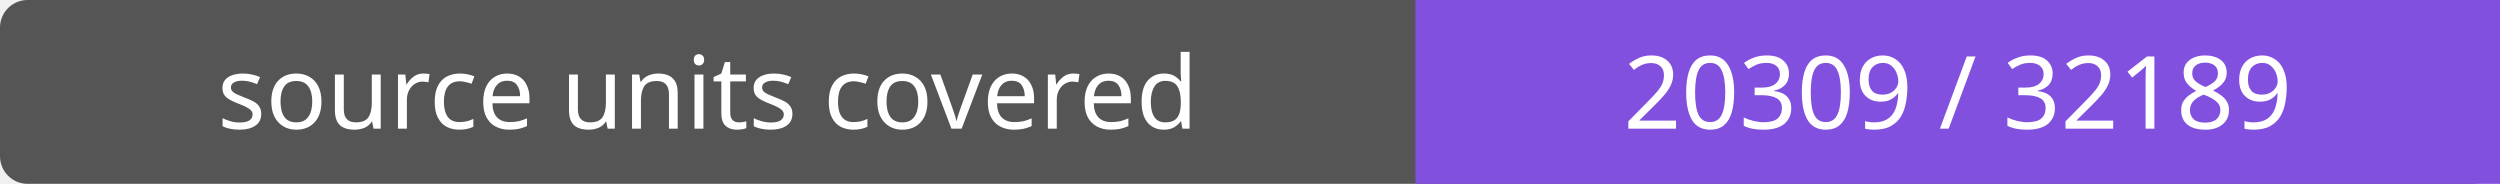
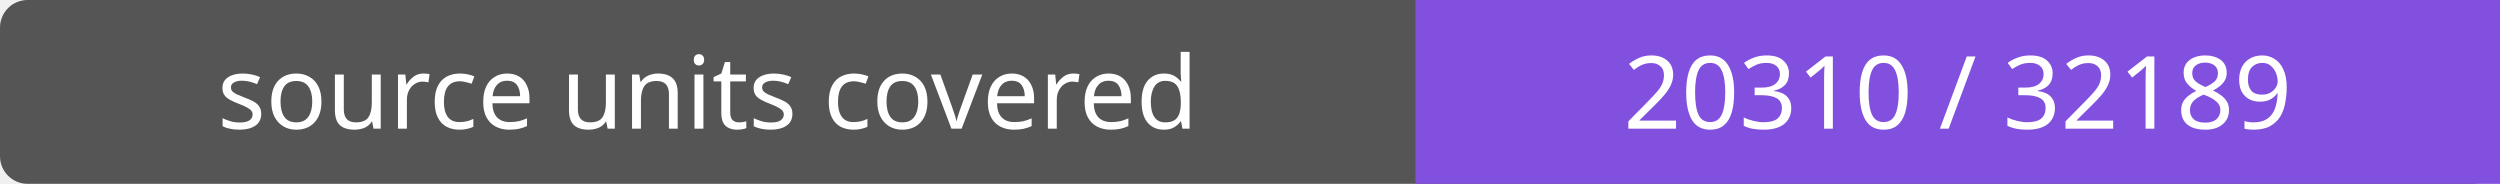
- <svg xmlns="http://www.w3.org/2000/svg" width="272" height="20" role="img" aria-label="source units covered: 20309 / 32189">
+ <svg xmlns="http://www.w3.org/2000/svg" width="272" height="20" role="img" aria-label="source units covered: 20310 / 32189">
  <rect width="272" height="20" rx="3" fill="#555" />
  <path fill="#8250df" d="M154 0h118v20H154z" />
  <g fill="#fff" text-anchor="middle" font-family="Verdana,sans-serif" font-size="11">
    <text x="77.0" y="14">source units covered</text>
-     <text x="213.0" y="14">20309 / 32189</text>
+     <text x="213.0" y="14">20310 / 32189</text>
  </g>
</svg>
